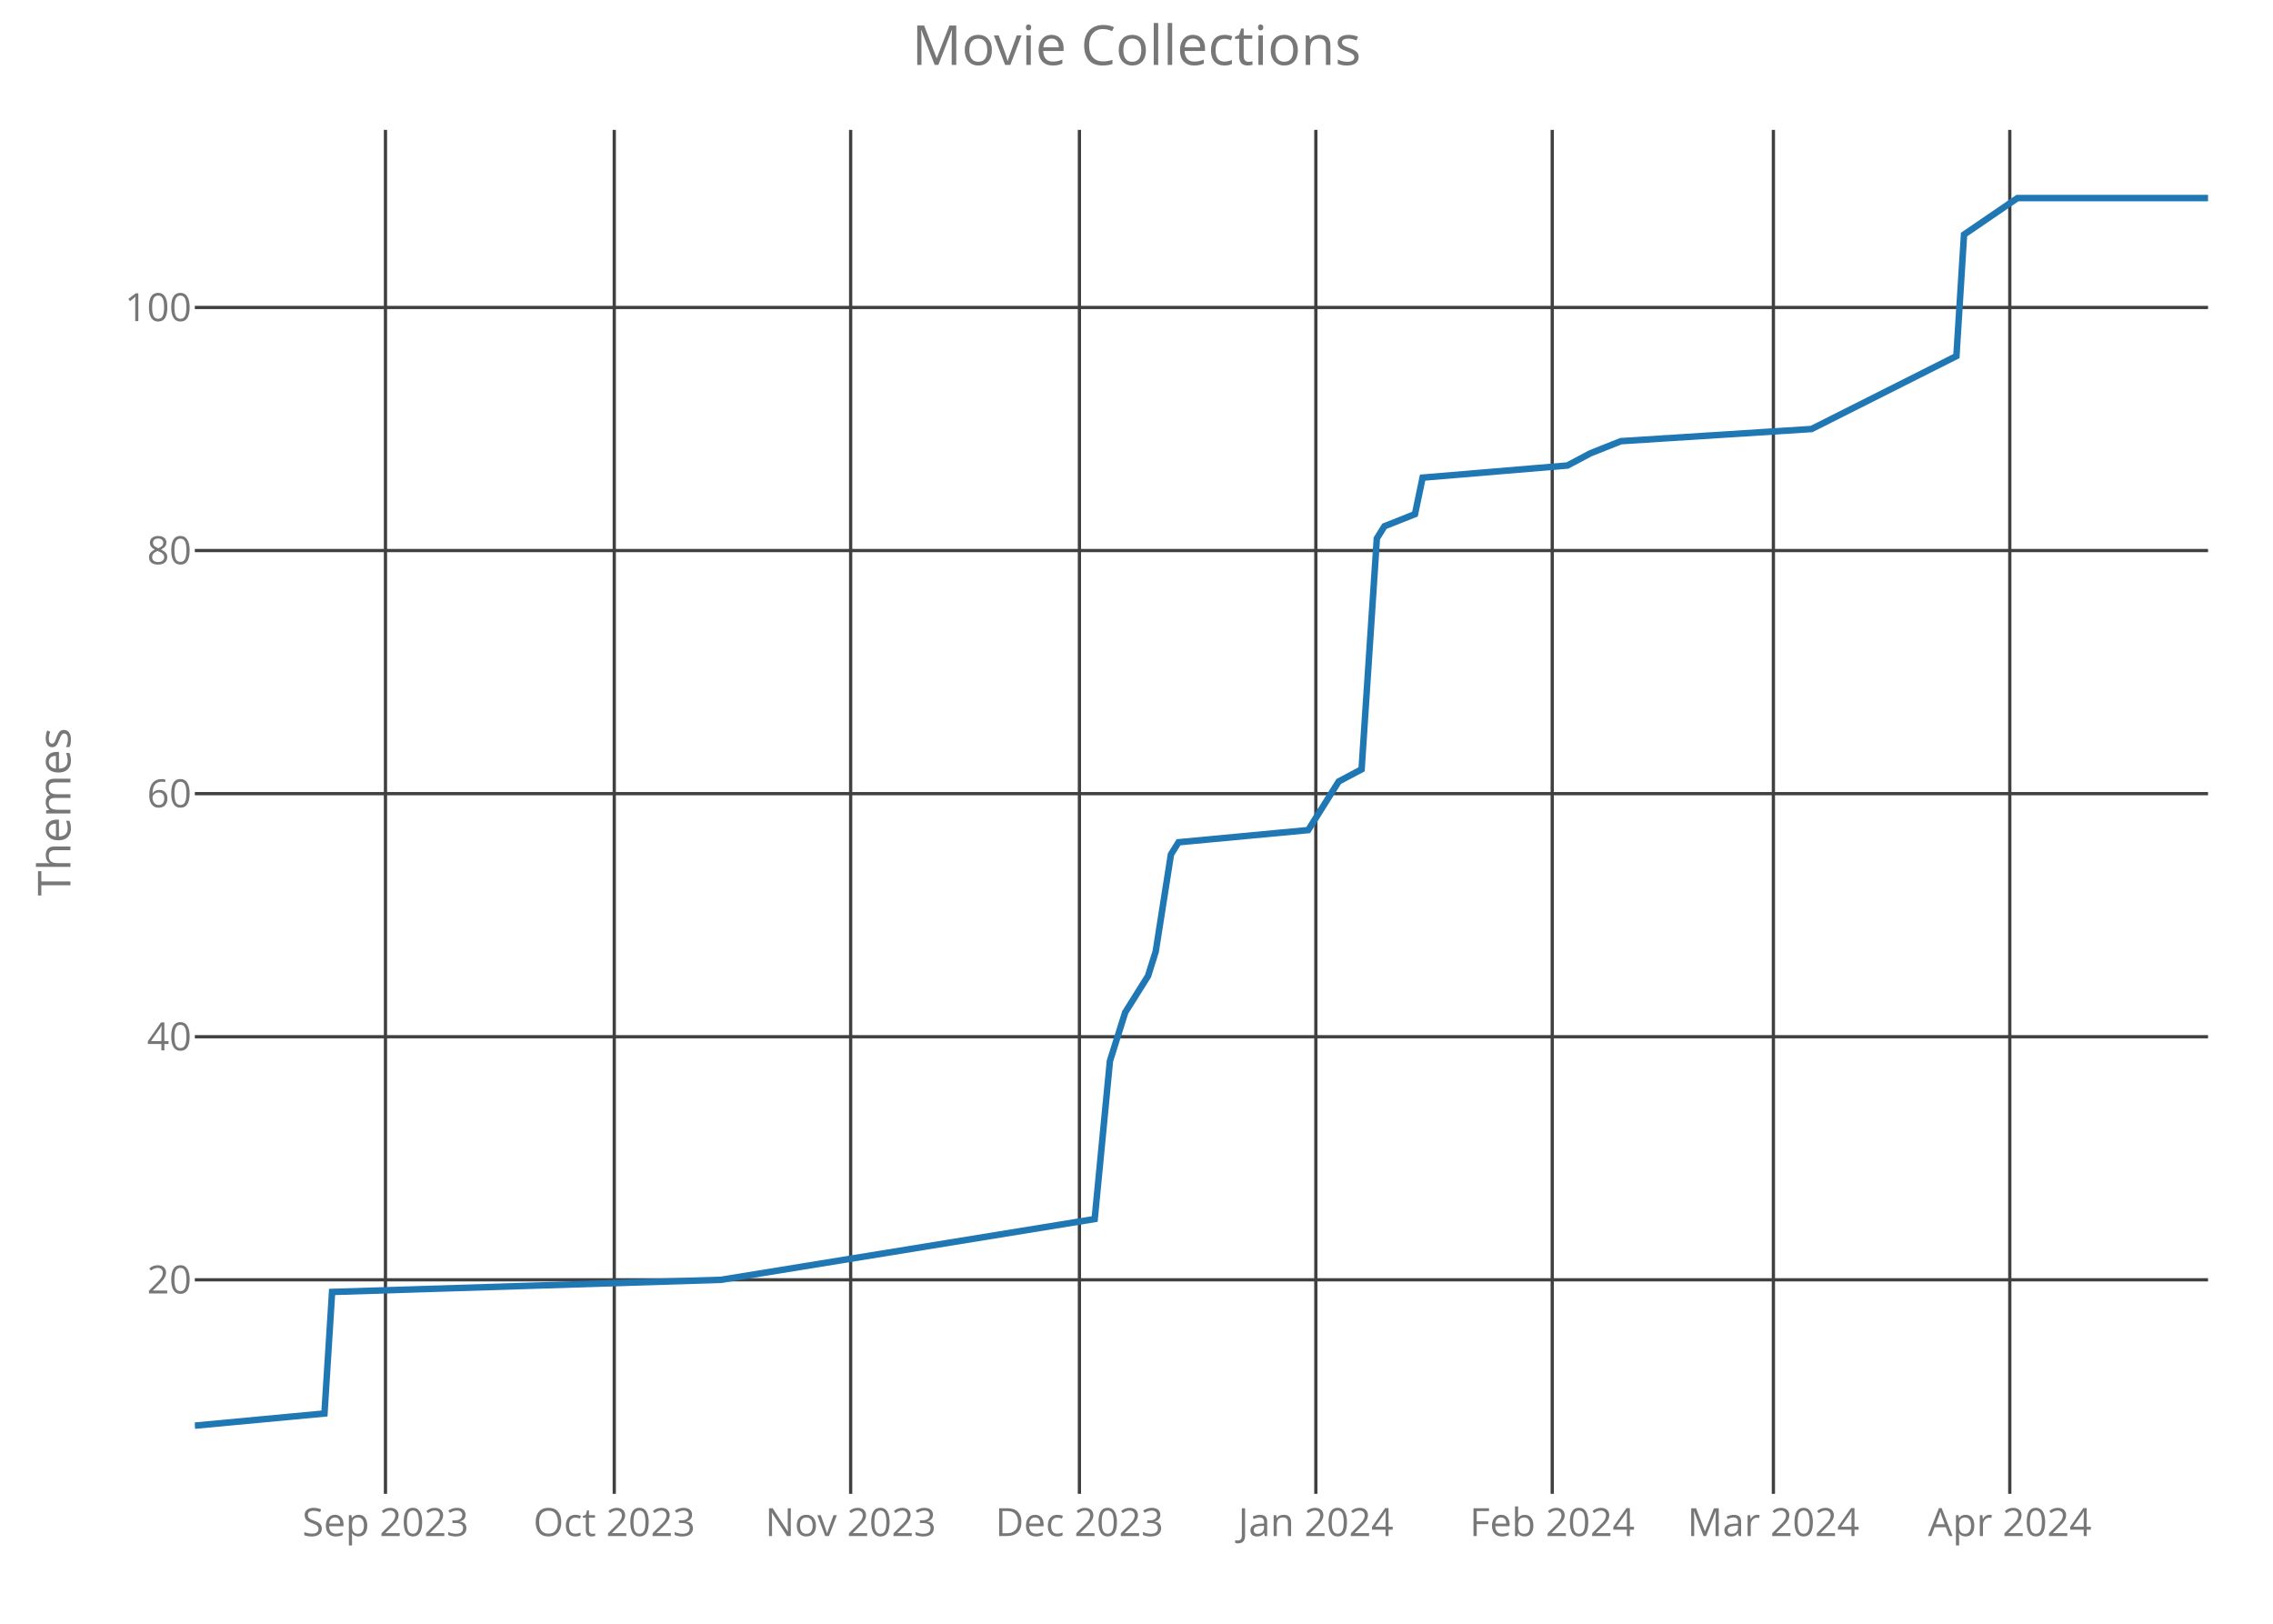
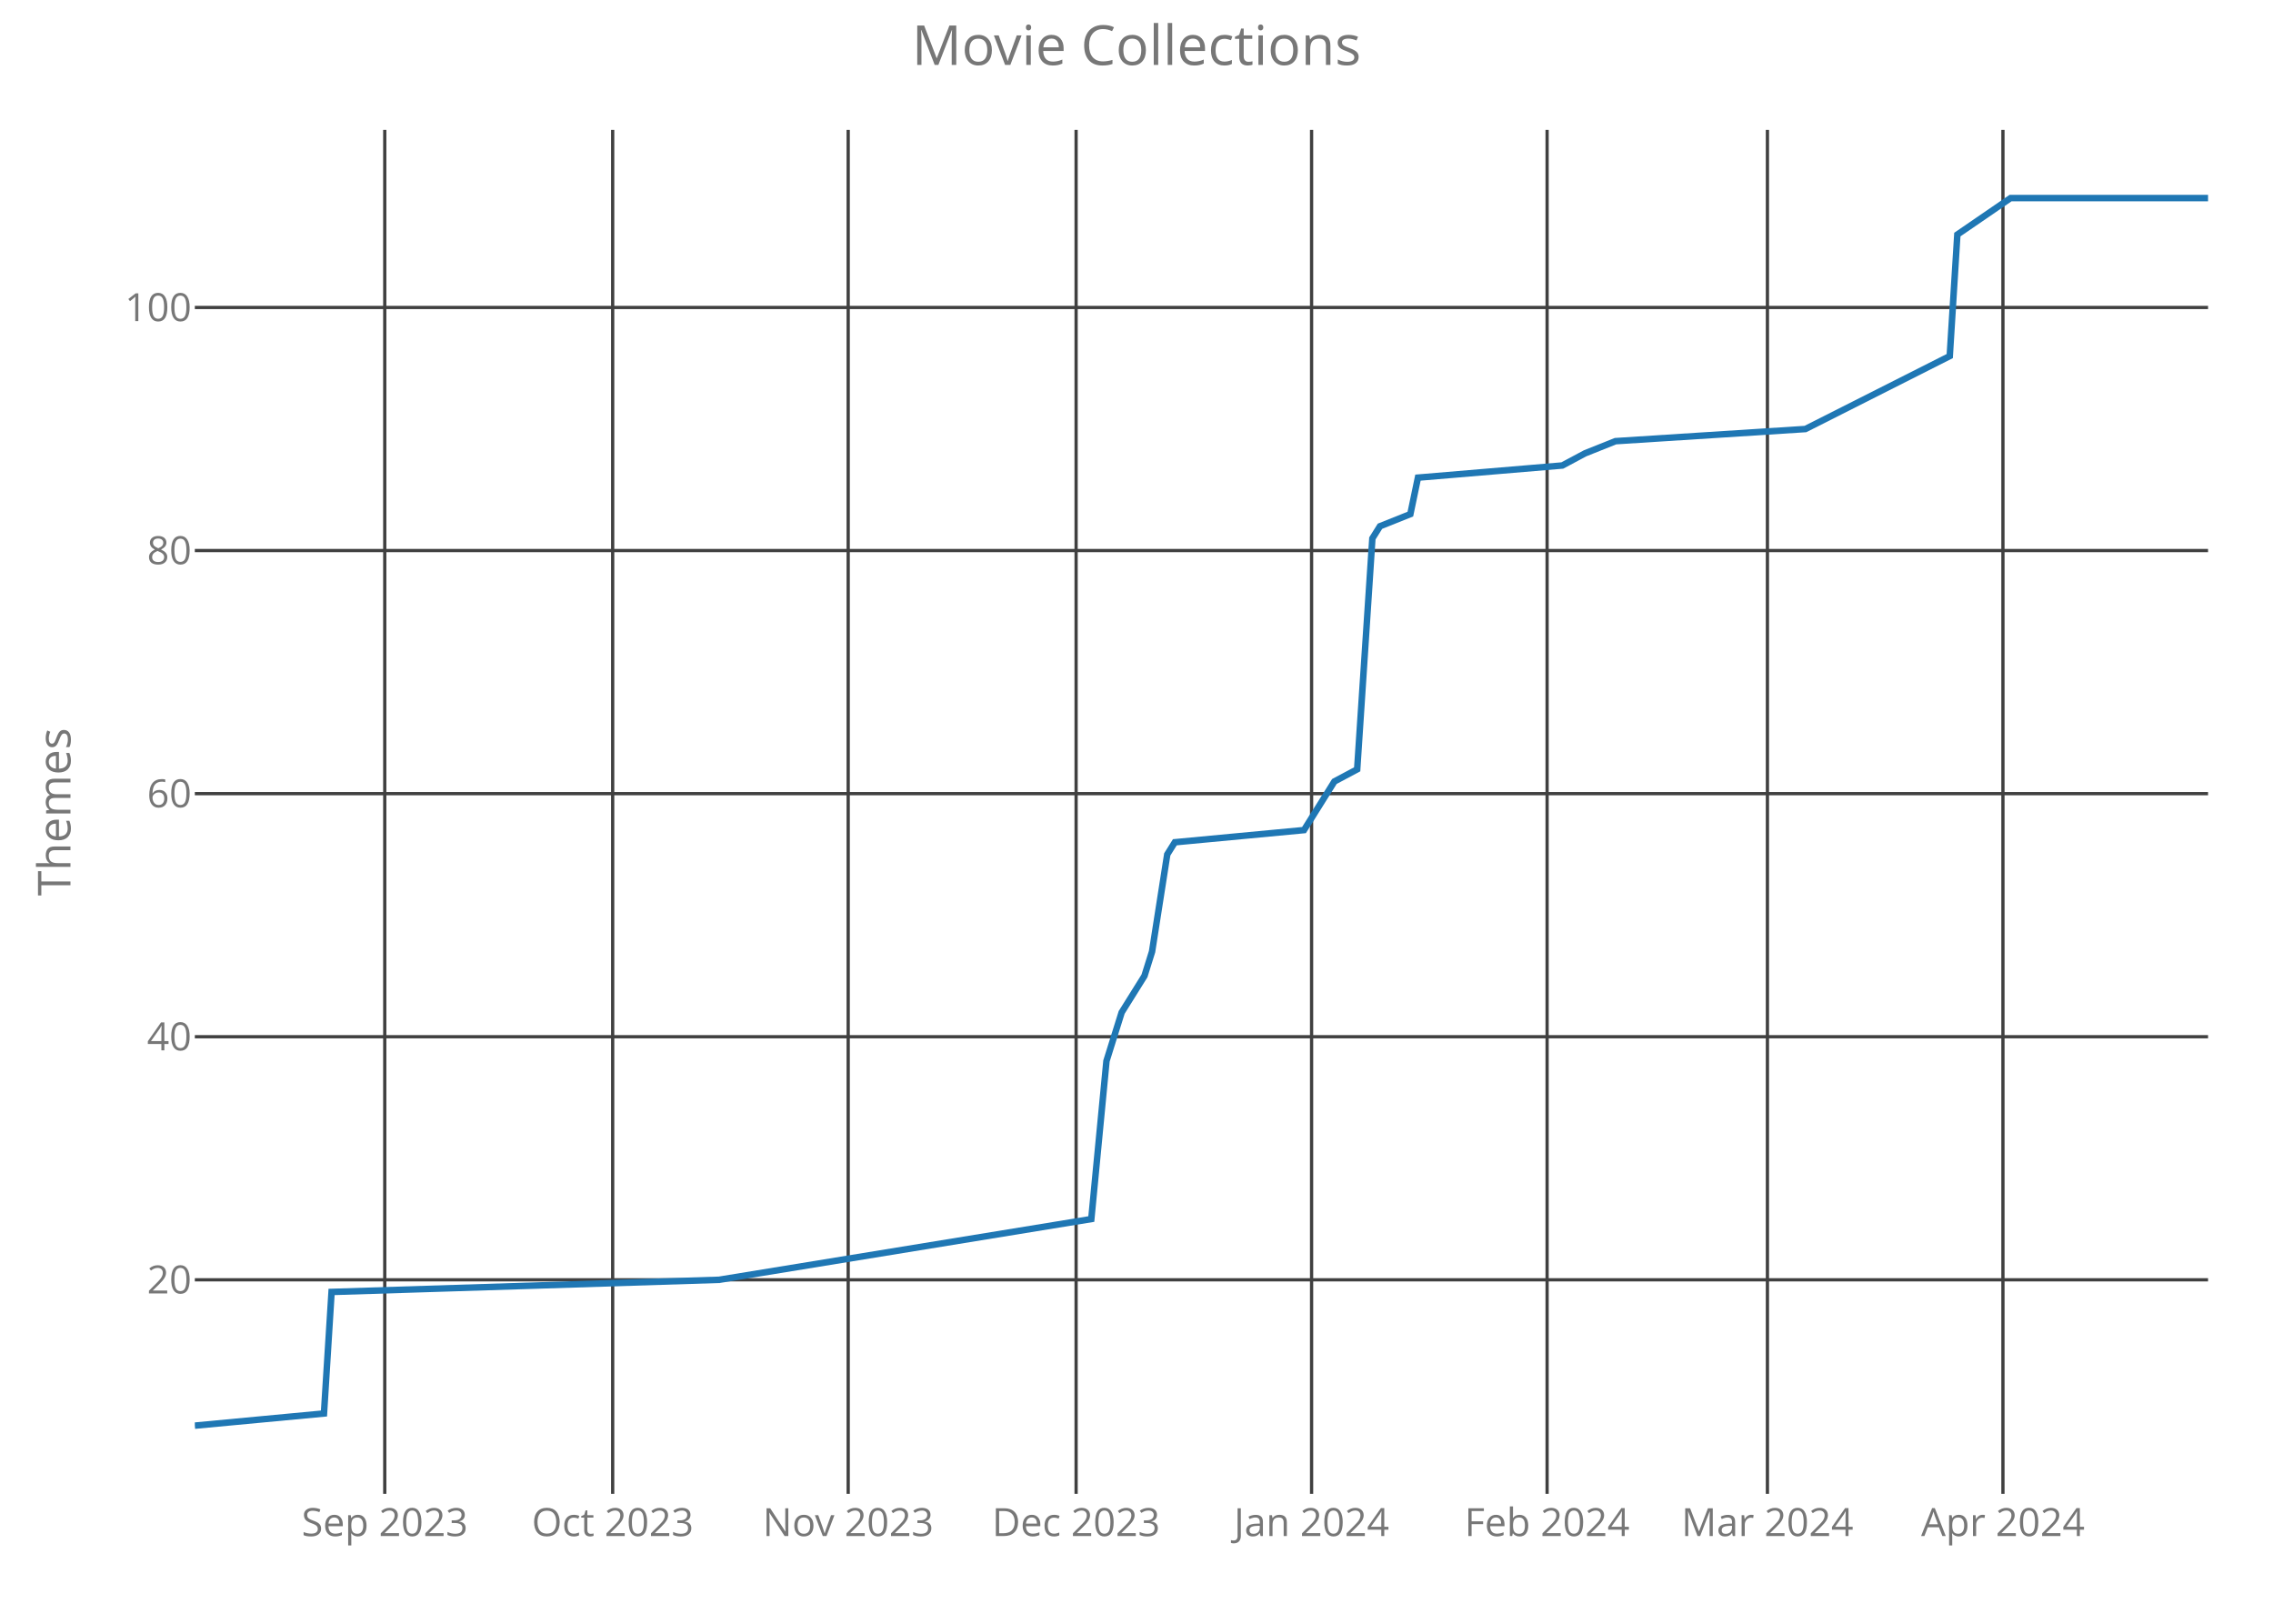
<svg xmlns="http://www.w3.org/2000/svg" class="main-svg" width="700" height="500" style="" viewBox="0 0 700 500">
  <rect x="0" y="0" width="700" height="500" style="fill: rgb(0, 0, 0); fill-opacity: 0;" />
-   <defs id="defs-663c73">
+   <defs id="defs-6e05ce">
    <g class="clips">
-       <clipPath id="clip663c73xyplot" class="plotclip">
+       <clipPath id="clip6e05cexyplot" class="plotclip">
        <rect width="620" height="420" />
      </clipPath>
-       <clipPath class="axesclip" id="clip663c73x">
+       <clipPath class="axesclip" id="clip6e05cex">
        <rect x="60" y="0" width="620" height="500" />
      </clipPath>
-       <clipPath class="axesclip" id="clip663c73y">
+       <clipPath class="axesclip" id="clip6e05cey">
        <rect x="0" y="40" width="700" height="420" />
      </clipPath>
-       <clipPath class="axesclip" id="clip663c73xy">
+       <clipPath class="axesclip" id="clip6e05cexy">
        <rect x="60" y="40" width="620" height="420" />
      </clipPath>
    </g>
    <g class="gradients" />
  </defs>
  <g class="bglayer">
    <rect class="bg" x="60" y="40" width="620" height="420" style="fill: rgb(0, 0, 0); fill-opacity: 0; stroke-width: 0;" />
  </g>
  <g class="layer-below">
    <g class="imagelayer" />
    <g class="shapelayer" />
  </g>
  <g class="cartesianlayer">
    <g class="subplot xy">
      <g class="layer-subplot">
        <g class="shapelayer" />
        <g class="imagelayer" />
      </g>
      <g class="gridlayer">
        <g class="x">
-           <path class="xgrid crisp" transform="translate(118.71,0)" d="M0,40v420" style="stroke: rgb(64, 64, 64); stroke-opacity: 1; stroke-width: 1px;" />
-           <path class="xgrid crisp" transform="translate(189.17,0)" d="M0,40v420" style="stroke: rgb(64, 64, 64); stroke-opacity: 1; stroke-width: 1px;" />
-           <path class="xgrid crisp" transform="translate(261.97,0)" d="M0,40v420" style="stroke: rgb(64, 64, 64); stroke-opacity: 1; stroke-width: 1px;" />
-           <path class="xgrid crisp" transform="translate(332.42,0)" d="M0,40v420" style="stroke: rgb(64, 64, 64); stroke-opacity: 1; stroke-width: 1px;" />
-           <path class="xgrid crisp" transform="translate(405.23,0)" d="M0,40v420" style="stroke: rgb(64, 64, 64); stroke-opacity: 1; stroke-width: 1px;" />
-           <path class="xgrid crisp" transform="translate(478.03,0)" d="M0,40v420" style="stroke: rgb(64, 64, 64); stroke-opacity: 1; stroke-width: 1px;" />
-           <path class="xgrid crisp" transform="translate(546.14,0)" d="M0,40v420" style="stroke: rgb(64, 64, 64); stroke-opacity: 1; stroke-width: 1px;" />
-           <path class="xgrid crisp" transform="translate(618.94,0)" d="M0,40v420" style="stroke: rgb(64, 64, 64); stroke-opacity: 1; stroke-width: 1px;" />
+           <path class="xgrid crisp" transform="translate(118.49,0)" d="M0,40v420" style="stroke: rgb(64, 64, 64); stroke-opacity: 1; stroke-width: 1px;" />
+           <path class="xgrid crisp" transform="translate(188.68,0)" d="M0,40v420" style="stroke: rgb(64, 64, 64); stroke-opacity: 1; stroke-width: 1px;" />
+           <path class="xgrid crisp" transform="translate(261.21,0)" d="M0,40v420" style="stroke: rgb(64, 64, 64); stroke-opacity: 1; stroke-width: 1px;" />
+           <path class="xgrid crisp" transform="translate(331.4,0)" d="M0,40v420" style="stroke: rgb(64, 64, 64); stroke-opacity: 1; stroke-width: 1px;" />
+           <path class="xgrid crisp" transform="translate(403.92,0)" d="M0,40v420" style="stroke: rgb(64, 64, 64); stroke-opacity: 1; stroke-width: 1px;" />
+           <path class="xgrid crisp" transform="translate(476.45,0)" d="M0,40v420" style="stroke: rgb(64, 64, 64); stroke-opacity: 1; stroke-width: 1px;" />
+           <path class="xgrid crisp" transform="translate(544.3,0)" d="M0,40v420" style="stroke: rgb(64, 64, 64); stroke-opacity: 1; stroke-width: 1px;" />
+           <path class="xgrid crisp" transform="translate(616.83,0)" d="M0,40v420" style="stroke: rgb(64, 64, 64); stroke-opacity: 1; stroke-width: 1px;" />
        </g>
        <g class="y">
          <path class="ygrid crisp" transform="translate(0,394.09)" d="M60,0h620" style="stroke: rgb(64, 64, 64); stroke-opacity: 1; stroke-width: 1px;" />
          <path class="ygrid crisp" transform="translate(0,319.24)" d="M60,0h620" style="stroke: rgb(64, 64, 64); stroke-opacity: 1; stroke-width: 1px;" />
          <path class="ygrid crisp" transform="translate(0,244.39)" d="M60,0h620" style="stroke: rgb(64, 64, 64); stroke-opacity: 1; stroke-width: 1px;" />
          <path class="ygrid crisp" transform="translate(0,169.53)" d="M60,0h620" style="stroke: rgb(64, 64, 64); stroke-opacity: 1; stroke-width: 1px;" />
          <path class="ygrid crisp" transform="translate(0,94.68)" d="M60,0h620" style="stroke: rgb(64, 64, 64); stroke-opacity: 1; stroke-width: 1px;" />
        </g>
      </g>
      <g class="zerolinelayer" />
      <path class="xlines-below crisp" d="M0,0" style="fill: none;" />
      <path class="ylines-below crisp" d="M0,0" style="fill: none;" />
      <g class="overlines-below" />
      <g class="xaxislayer-below">
        <g class="xtick">
-           <text text-anchor="middle" x="0" y="473" transform="translate(118.71,0)" style="font-family: 'Open Sans'; font-size: 12px; fill: rgb(119, 119, 119); fill-opacity: 1; white-space: pre;">Sep 2023</text>
+           <text text-anchor="middle" x="0" y="473" transform="translate(118.49,0)" style="font-family: 'Open Sans'; font-size: 12px; fill: rgb(119, 119, 119); fill-opacity: 1; white-space: pre;">Sep 2023</text>
        </g>
        <g class="xtick">
-           <text text-anchor="middle" x="0" y="473" transform="translate(189.17,0)" style="font-family: 'Open Sans'; font-size: 12px; fill: rgb(119, 119, 119); fill-opacity: 1; white-space: pre;">Oct 2023</text>
+           <text text-anchor="middle" x="0" y="473" transform="translate(188.68,0)" style="font-family: 'Open Sans'; font-size: 12px; fill: rgb(119, 119, 119); fill-opacity: 1; white-space: pre;">Oct 2023</text>
        </g>
        <g class="xtick">
-           <text text-anchor="middle" x="0" y="473" transform="translate(261.97,0)" style="font-family: 'Open Sans'; font-size: 12px; fill: rgb(119, 119, 119); fill-opacity: 1; white-space: pre;">Nov 2023</text>
+           <text text-anchor="middle" x="0" y="473" transform="translate(261.21,0)" style="font-family: 'Open Sans'; font-size: 12px; fill: rgb(119, 119, 119); fill-opacity: 1; white-space: pre;">Nov 2023</text>
        </g>
        <g class="xtick">
-           <text text-anchor="middle" x="0" y="473" transform="translate(332.42,0)" style="font-family: 'Open Sans'; font-size: 12px; fill: rgb(119, 119, 119); fill-opacity: 1; white-space: pre;">Dec 2023</text>
+           <text text-anchor="middle" x="0" y="473" transform="translate(331.4,0)" style="font-family: 'Open Sans'; font-size: 12px; fill: rgb(119, 119, 119); fill-opacity: 1; white-space: pre;">Dec 2023</text>
        </g>
        <g class="xtick">
-           <text text-anchor="middle" x="0" y="473" transform="translate(405.23,0)" style="font-family: 'Open Sans'; font-size: 12px; fill: rgb(119, 119, 119); fill-opacity: 1; white-space: pre;">Jan 2024</text>
+           <text text-anchor="middle" x="0" y="473" transform="translate(403.92,0)" style="font-family: 'Open Sans'; font-size: 12px; fill: rgb(119, 119, 119); fill-opacity: 1; white-space: pre;">Jan 2024</text>
        </g>
        <g class="xtick">
-           <text text-anchor="middle" x="0" y="473" transform="translate(478.03,0)" style="font-family: 'Open Sans'; font-size: 12px; fill: rgb(119, 119, 119); fill-opacity: 1; white-space: pre;">Feb 2024</text>
+           <text text-anchor="middle" x="0" y="473" transform="translate(476.45,0)" style="font-family: 'Open Sans'; font-size: 12px; fill: rgb(119, 119, 119); fill-opacity: 1; white-space: pre;">Feb 2024</text>
        </g>
        <g class="xtick">
-           <text text-anchor="middle" x="0" y="473" transform="translate(546.14,0)" style="font-family: 'Open Sans'; font-size: 12px; fill: rgb(119, 119, 119); fill-opacity: 1; white-space: pre;">Mar 2024</text>
+           <text text-anchor="middle" x="0" y="473" transform="translate(544.3,0)" style="font-family: 'Open Sans'; font-size: 12px; fill: rgb(119, 119, 119); fill-opacity: 1; white-space: pre;">Mar 2024</text>
        </g>
        <g class="xtick">
-           <text text-anchor="middle" x="0" y="473" transform="translate(618.94,0)" style="font-family: 'Open Sans'; font-size: 12px; fill: rgb(119, 119, 119); fill-opacity: 1; white-space: pre;">Apr 2024</text>
+           <text text-anchor="middle" x="0" y="473" transform="translate(616.83,0)" style="font-family: 'Open Sans'; font-size: 12px; fill: rgb(119, 119, 119); fill-opacity: 1; white-space: pre;">Apr 2024</text>
        </g>
      </g>
      <g class="yaxislayer-below">
        <g class="ytick">
          <text text-anchor="end" x="59" y="4.2" transform="translate(0,394.09)" style="font-family: 'Open Sans'; font-size: 12px; fill: rgb(119, 119, 119); fill-opacity: 1; white-space: pre;">20</text>
        </g>
        <g class="ytick">
          <text text-anchor="end" x="59" y="4.2" transform="translate(0,319.24)" style="font-family: 'Open Sans'; font-size: 12px; fill: rgb(119, 119, 119); fill-opacity: 1; white-space: pre;">40</text>
        </g>
        <g class="ytick">
          <text text-anchor="end" x="59" y="4.2" transform="translate(0,244.39)" style="font-family: 'Open Sans'; font-size: 12px; fill: rgb(119, 119, 119); fill-opacity: 1; white-space: pre;">60</text>
        </g>
        <g class="ytick">
          <text text-anchor="end" x="59" y="4.2" transform="translate(0,169.53)" style="font-family: 'Open Sans'; font-size: 12px; fill: rgb(119, 119, 119); fill-opacity: 1; white-space: pre;">80</text>
        </g>
        <g class="ytick">
          <text text-anchor="end" x="59" y="4.2" transform="translate(0,94.68)" style="font-family: 'Open Sans'; font-size: 12px; fill: rgb(119, 119, 119); fill-opacity: 1; white-space: pre;">100</text>
        </g>
      </g>
      <g class="overaxes-below" />
-       <g class="plot" transform="translate(60,40)" clip-path="url('#clip663c73xyplot')">
+       <g class="plot" transform="translate(60,40)" clip-path="url('#clip6e05cexyplot')">
        <g class="scatterlayer mlayer">
-           <g class="trace scatter trace420041" style="stroke-miterlimit: 2; opacity: 1;">
+           <g class="trace scatter trace521ba6" style="stroke-miterlimit: 2; opacity: 1;">
            <g class="fills" />
            <g class="errorbars" />
            <g class="lines">
-               <path class="js-line" d="M0,399L39.92,395.26L42.27,357.83L162.05,354.09L277.12,335.38L281.82,286.72L286.52,271.75L293.56,260.52L295.91,253.04L300.61,223.1L302.95,219.36L342.88,215.61L349.92,204.39L352.27,200.64L359.32,196.9L364.02,125.79L366.36,122.05L375.76,118.31L378.11,107.08L422.73,103.34L429.77,99.59L439.17,95.85L497.88,92.11L542.5,69.65L544.85,32.23L561.29,21L620,21" style="vector-effect: non-scaling-stroke; fill: none; stroke: rgb(31, 119, 180); stroke-opacity: 1; stroke-width: 2px; opacity: 1;" />
+               <path class="js-line" d="M0,399L39.77,395.26L42.11,357.83L161.43,354.09L276.08,335.38L280.75,286.72L285.43,271.75L292.45,260.52L294.79,253.04L299.47,223.1L301.81,219.36L341.58,215.61L348.6,204.39L350.94,200.64L357.96,196.9L362.64,125.79L364.98,122.05L374.34,118.31L376.68,107.08L421.13,103.34L428.15,99.59L437.51,95.85L496,92.11L540.45,69.65L542.79,32.23L559.17,21L620,21" style="vector-effect: non-scaling-stroke; fill: none; stroke: rgb(31, 119, 180); stroke-opacity: 1; stroke-width: 2px; opacity: 1;" />
            </g>
            <g class="points" />
            <g class="text" />
          </g>
        </g>
      </g>
      <g class="overplot" />
      <path class="xlines-above" />
      <path class="ylines-above" />
      <g class="overlines-above" />
      <g class="xaxislayer-above" />
      <g class="yaxislayer-above" />
      <g class="overaxes-above" />
    </g>
  </g>
  <g class="polarlayer" />
  <g class="ternarylayer" />
  <g class="geolayer" />
  <g class="funnelarealayer" />
  <g class="pielayer" />
  <g class="treemaplayer" />
  <g class="sunburstlayer" />
  <g class="glimages" />
-   <defs id="topdefs-663c73">
+   <defs id="topdefs-6e05ce">
    <g class="clips" />
  </defs>
  <g class="layer-above">
    <g class="imagelayer" />
    <g class="shapelayer" />
  </g>
  <g class="infolayer">
    <g class="g-gtitle">
      <text class="gtitle" x="350" y="20" text-anchor="middle" dy="0em" style="font-family: 'Open Sans'; font-size: 17px; fill: rgb(119, 119, 119); opacity: 1; font-weight: normal; white-space: pre;">Movie Collections</text>
    </g>
    <g class="g-xtitle" />
    <g class="g-ytitle">
      <text class="ytitle" transform="rotate(-90,21.7,250)" x="21.7" y="250" text-anchor="middle" style="font-family: 'Open Sans'; font-size: 14px; fill: rgb(119, 119, 119); opacity: 1; font-weight: normal; white-space: pre;">Themes</text>
    </g>
  </g>
</svg>
